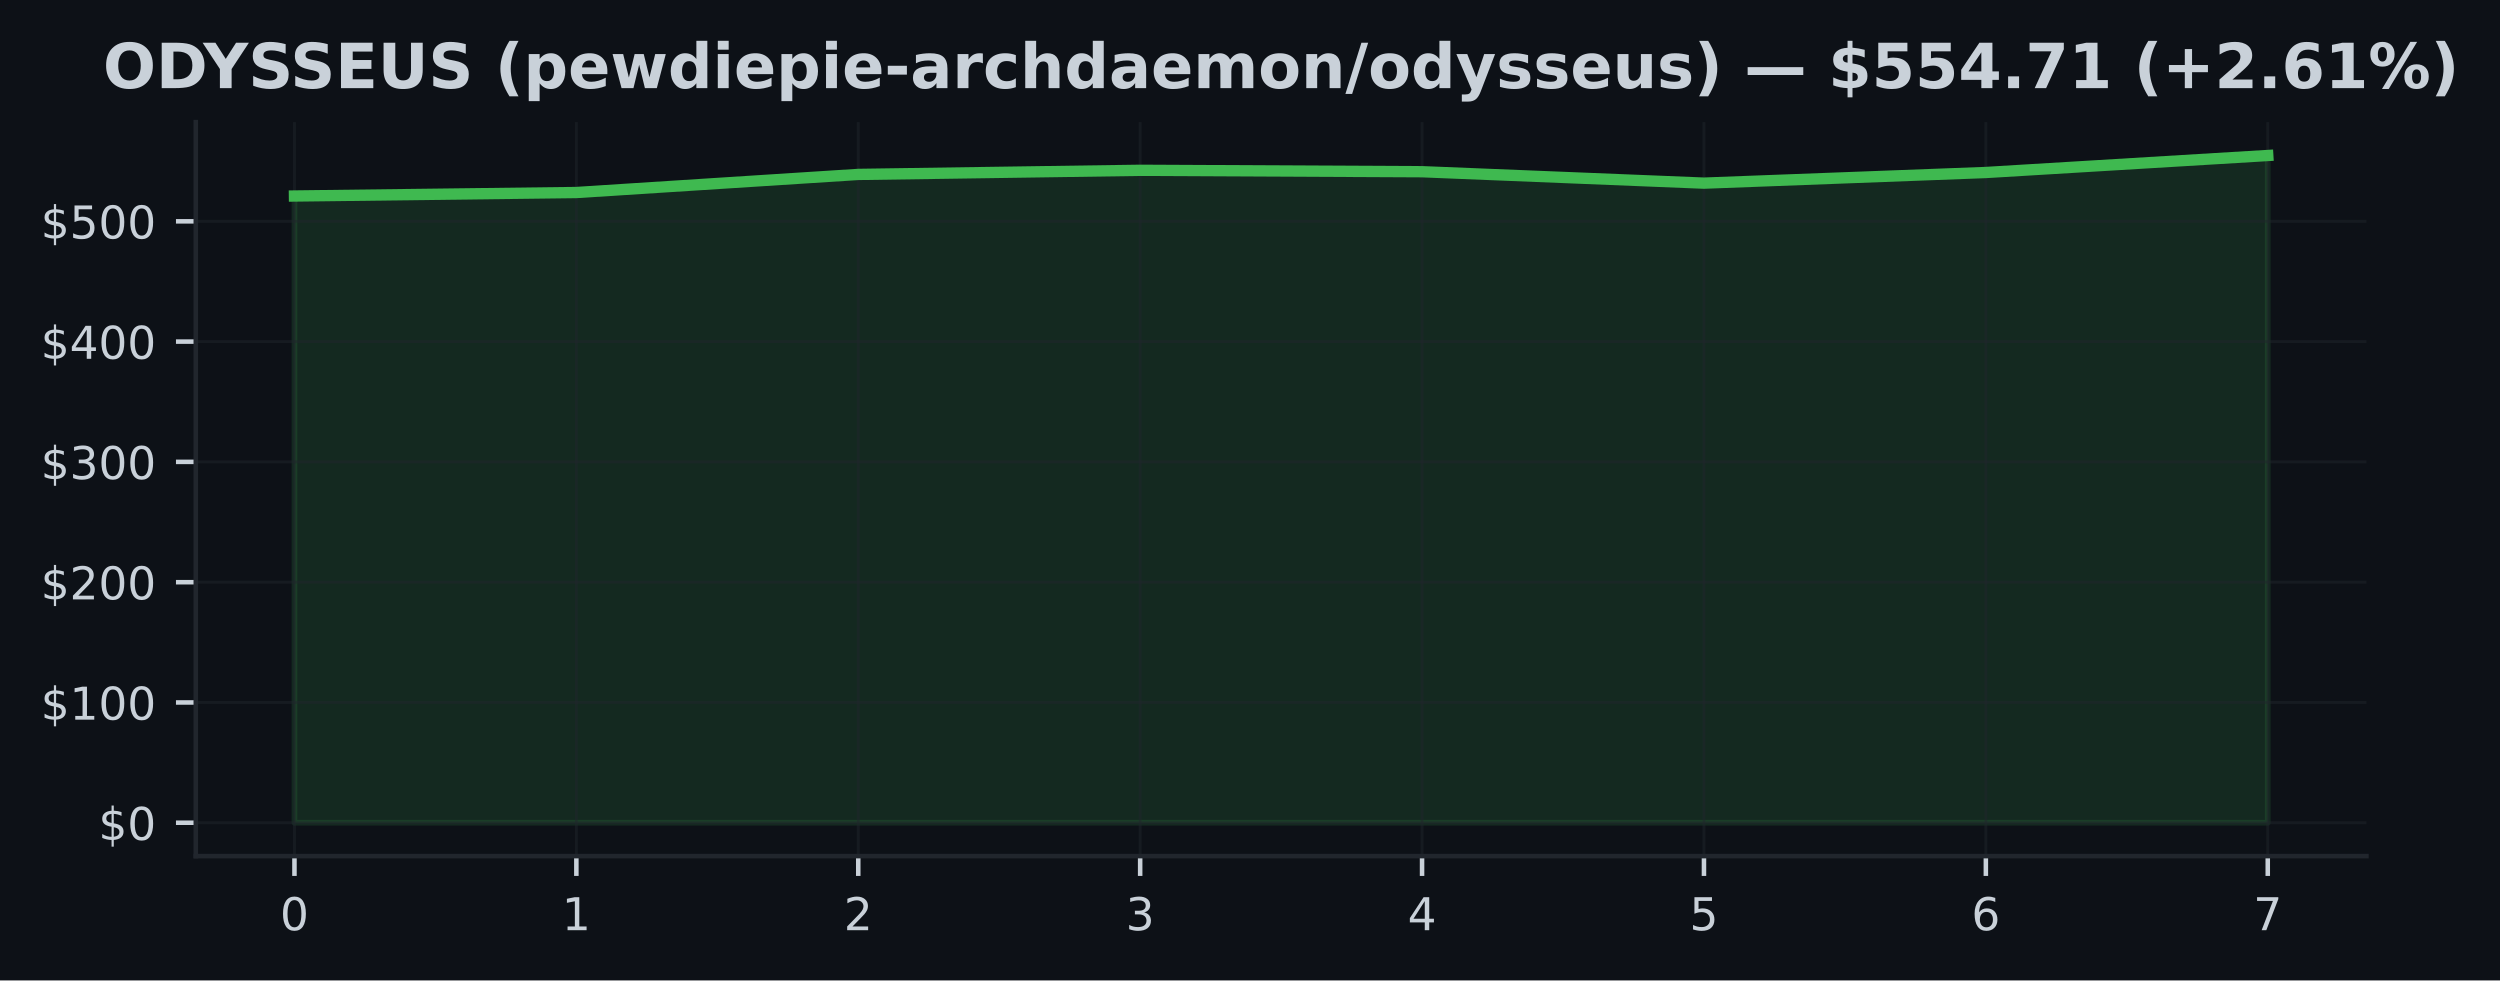
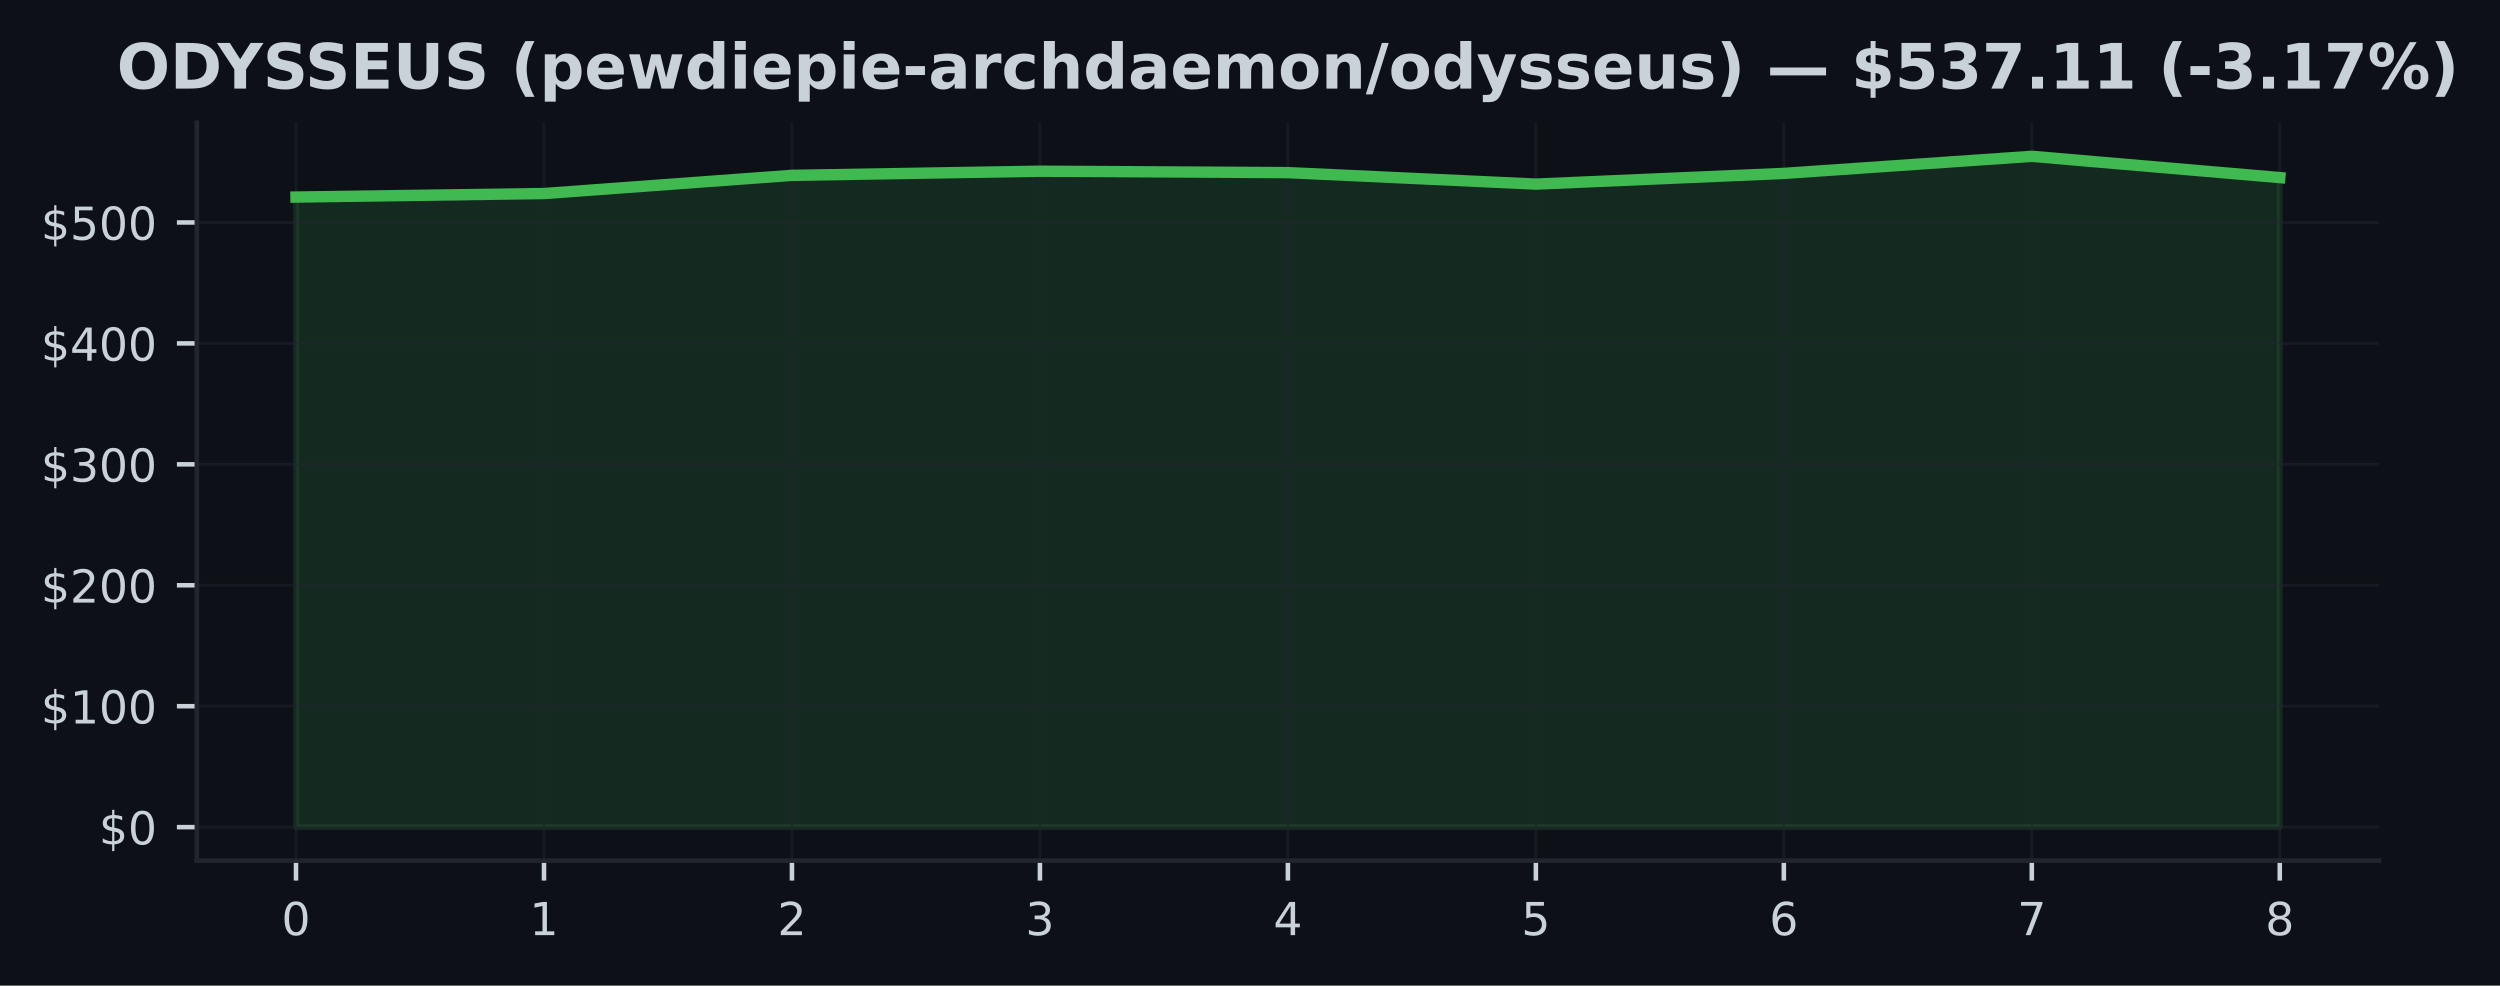
- <svg xmlns="http://www.w3.org/2000/svg" xmlns:xlink="http://www.w3.org/1999/xlink" width="441.288pt" height="173.061pt" viewBox="0 0 441.288 173.061" version="1.1">
+ <svg xmlns="http://www.w3.org/2000/svg" xmlns:xlink="http://www.w3.org/1999/xlink" width="438.962pt" height="173.061pt" viewBox="0 0 438.962 173.061" version="1.1">
  <defs>
    <style type="text/css">*{stroke-linejoin: round; stroke-linecap: butt}</style>
  </defs>
  <g id="figure_1">
    <g id="patch_1">
-       <path d="M 0 173.061  L 441.288 173.061  L 441.288 0  L 0 0  z " style="fill: #0d1117" />
+       <path d="M 0 173.061  L 438.962 173.061  L 438.962 0  L 0 0  z " style="fill: #0d1117" />
    </g>
    <g id="axes_1">
      <g id="patch_2">
        <path d="M 34.56 151.118  L 417.71 151.118  L 417.71 21.558  L 34.56 21.558  z " style="fill: #0d1117" />
      </g>
      <g id="FillBetweenPolyCollection_1">
        <defs>
-           <path id="mc127aa353d" d="M 51.976 -27.832  L 51.976 -138.462  L 101.736 -139.08  L 151.495 -142.271  L 201.255 -143  L 251.015 -142.751  L 300.775 -140.734  L 350.534 -142.613  L 400.294 -145.613  L 400.294 -27.832  L 400.294 -27.832  L 350.534 -27.832  L 300.775 -27.832  L 251.015 -27.832  L 201.255 -27.832  L 151.495 -27.832  L 101.736 -27.832  L 51.976 -27.832  z " style="stroke: #3fb950; stroke-opacity: 0.15" />
+           <path id="m24198d16eb" d="M 51.976 -27.832  L 51.976 -138.462  L 95.516 -139.08  L 139.055 -142.271  L 182.595 -143  L 226.135 -142.751  L 269.675 -140.734  L 313.215 -142.613  L 356.754 -145.613  L 400.294 -141.876  L 400.294 -27.832  L 400.294 -27.832  L 356.754 -27.832  L 313.215 -27.832  L 269.675 -27.832  L 226.135 -27.832  L 182.595 -27.832  L 139.055 -27.832  L 95.516 -27.832  L 51.976 -27.832  z " style="stroke: #3fb950; stroke-opacity: 0.15" />
        </defs>
-         <g clip-path="url(#p5a95871e74)">
-           <use xlink:href="#mc127aa353d" x="0" y="173.061" style="fill: #3fb950; fill-opacity: 0.15; stroke: #3fb950; stroke-opacity: 0.15" />
+         <g clip-path="url(#p78efa8e537)">
+           <use xlink:href="#m24198d16eb" x="0" y="173.061" style="fill: #3fb950; fill-opacity: 0.15; stroke: #3fb950; stroke-opacity: 0.15" />
        </g>
      </g>
      <g id="matplotlib.axis_1">
        <g id="xtick_1">
          <g id="line2d_1">
-             <path d="M 51.976 151.118  L 51.976 21.558  " clip-path="url(#p5a95871e74)" style="fill: none; stroke: #21262d; stroke-opacity: 0.5; stroke-width: 0.5; stroke-linecap: square" />
+             <path d="M 51.976 151.118  L 51.976 21.558  " clip-path="url(#p78efa8e537)" style="fill: none; stroke: #21262d; stroke-opacity: 0.5; stroke-width: 0.5; stroke-linecap: square" />
          </g>
          <g id="line2d_2">
            <defs>
-               <path id="m72784c1ae9" d="M 0 0  L 0 3.5  " style="stroke: #c9d1d9; stroke-width: 0.8" />
+               <path id="mce09444b85" d="M 0 0  L 0 3.5  " style="stroke: #c9d1d9; stroke-width: 0.8" />
            </defs>
            <g>
-               <use xlink:href="#m72784c1ae9" x="51.976" y="151.118" style="fill: #c9d1d9; stroke: #c9d1d9; stroke-width: 0.8" />
+               <use xlink:href="#mce09444b85" x="51.976" y="151.118" style="fill: #c9d1d9; stroke: #c9d1d9; stroke-width: 0.8" />
            </g>
          </g>
          <g id="text_1">
            <g style="fill: #c9d1d9" transform="translate(49.43091 164.197) scale(0.08 -0.08)">
              <defs>
                <path id="DejaVuSans-30" d="M 2034 4250  Q 1547 4250 1301 3770  Q 1056 3291 1056 2328  Q 1056 1369 1301 889  Q 1547 409 2034 409  Q 2525 409 2770 889  Q 3016 1369 3016 2328  Q 3016 3291 2770 3770  Q 2525 4250 2034 4250  z M 2034 4750  Q 2819 4750 3233 4129  Q 3647 3509 3647 2328  Q 3647 1150 3233 529  Q 2819 -91 2034 -91  Q 1250 -91 836 529  Q 422 1150 422 2328  Q 422 3509 836 4129  Q 1250 4750 2034 4750  z " transform="scale(0.015625)" />
              </defs>
              <use xlink:href="#DejaVuSans-30" />
            </g>
          </g>
        </g>
        <g id="xtick_2">
          <g id="line2d_3">
-             <path d="M 101.736 151.118  L 101.736 21.558  " clip-path="url(#p5a95871e74)" style="fill: none; stroke: #21262d; stroke-opacity: 0.5; stroke-width: 0.5; stroke-linecap: square" />
+             <path d="M 95.516 151.118  L 95.516 21.558  " clip-path="url(#p78efa8e537)" style="fill: none; stroke: #21262d; stroke-opacity: 0.5; stroke-width: 0.5; stroke-linecap: square" />
          </g>
          <g id="line2d_4">
            <g>
-               <use xlink:href="#m72784c1ae9" x="101.736" y="151.118" style="fill: #c9d1d9; stroke: #c9d1d9; stroke-width: 0.8" />
+               <use xlink:href="#mce09444b85" x="95.516" y="151.118" style="fill: #c9d1d9; stroke: #c9d1d9; stroke-width: 0.8" />
            </g>
          </g>
          <g id="text_2">
-             <g style="fill: #c9d1d9" transform="translate(99.19065 164.197) scale(0.08 -0.08)">
+             <g style="fill: #c9d1d9" transform="translate(92.97068 164.197) scale(0.08 -0.08)">
              <defs>
                <path id="DejaVuSans-31" d="M 794 531  L 1825 531  L 1825 4091  L 703 3866  L 703 4441  L 1819 4666  L 2450 4666  L 2450 531  L 3481 531  L 3481 0  L 794 0  L 794 531  z " transform="scale(0.015625)" />
              </defs>
              <use xlink:href="#DejaVuSans-31" />
            </g>
          </g>
        </g>
        <g id="xtick_3">
          <g id="line2d_5">
-             <path d="M 151.495 151.118  L 151.495 21.558  " clip-path="url(#p5a95871e74)" style="fill: none; stroke: #21262d; stroke-opacity: 0.5; stroke-width: 0.5; stroke-linecap: square" />
+             <path d="M 139.055 151.118  L 139.055 21.558  " clip-path="url(#p78efa8e537)" style="fill: none; stroke: #21262d; stroke-opacity: 0.5; stroke-width: 0.5; stroke-linecap: square" />
          </g>
          <g id="line2d_6">
            <g>
-               <use xlink:href="#m72784c1ae9" x="151.495" y="151.118" style="fill: #c9d1d9; stroke: #c9d1d9; stroke-width: 0.8" />
+               <use xlink:href="#mce09444b85" x="139.055" y="151.118" style="fill: #c9d1d9; stroke: #c9d1d9; stroke-width: 0.8" />
            </g>
          </g>
          <g id="text_3">
-             <g style="fill: #c9d1d9" transform="translate(148.9504 164.197) scale(0.08 -0.08)">
+             <g style="fill: #c9d1d9" transform="translate(136.5105 164.197) scale(0.08 -0.08)">
              <defs>
                <path id="DejaVuSans-32" d="M 1228 531  L 3431 531  L 3431 0  L 469 0  L 469 531  Q 828 903 1448 1529  Q 2069 2156 2228 2338  Q 2531 2678 2651 2914  Q 2772 3150 2772 3378  Q 2772 3750 2511 3984  Q 2250 4219 1831 4219  Q 1534 4219 1204 4116  Q 875 4013 500 3803  L 500 4441  Q 881 4594 1212 4672  Q 1544 4750 1819 4750  Q 2544 4750 2975 4387  Q 3406 4025 3406 3419  Q 3406 3131 3298 2873  Q 3191 2616 2906 2266  Q 2828 2175 2409 1742  Q 1991 1309 1228 531  z " transform="scale(0.015625)" />
              </defs>
              <use xlink:href="#DejaVuSans-32" />
            </g>
          </g>
        </g>
        <g id="xtick_4">
          <g id="line2d_7">
-             <path d="M 201.255 151.118  L 201.255 21.558  " clip-path="url(#p5a95871e74)" style="fill: none; stroke: #21262d; stroke-opacity: 0.5; stroke-width: 0.5; stroke-linecap: square" />
+             <path d="M 182.595 151.118  L 182.595 21.558  " clip-path="url(#p78efa8e537)" style="fill: none; stroke: #21262d; stroke-opacity: 0.5; stroke-width: 0.5; stroke-linecap: square" />
          </g>
          <g id="line2d_8">
            <g>
-               <use xlink:href="#m72784c1ae9" x="201.255" y="151.118" style="fill: #c9d1d9; stroke: #c9d1d9; stroke-width: 0.8" />
+               <use xlink:href="#mce09444b85" x="182.595" y="151.118" style="fill: #c9d1d9; stroke: #c9d1d9; stroke-width: 0.8" />
            </g>
          </g>
          <g id="text_4">
-             <g style="fill: #c9d1d9" transform="translate(198.7101 164.197) scale(0.08 -0.08)">
+             <g style="fill: #c9d1d9" transform="translate(180.0502 164.197) scale(0.08 -0.08)">
              <defs>
                <path id="DejaVuSans-33" d="M 2597 2516  Q 3050 2419 3304 2112  Q 3559 1806 3559 1356  Q 3559 666 3084 287  Q 2609 -91 1734 -91  Q 1441 -91 1130 -33  Q 819 25 488 141  L 488 750  Q 750 597 1062 519  Q 1375 441 1716 441  Q 2309 441 2620 675  Q 2931 909 2931 1356  Q 2931 1769 2642 2001  Q 2353 2234 1838 2234  L 1294 2234  L 1294 2753  L 1863 2753  Q 2328 2753 2575 2939  Q 2822 3125 2822 3475  Q 2822 3834 2567 4026  Q 2313 4219 1838 4219  Q 1578 4219 1281 4162  Q 984 4106 628 3988  L 628 4550  Q 988 4650 1302 4700  Q 1616 4750 1894 4750  Q 2613 4750 3031 4423  Q 3450 4097 3450 3541  Q 3450 3153 3228 2886  Q 3006 2619 2597 2516  z " transform="scale(0.015625)" />
              </defs>
              <use xlink:href="#DejaVuSans-33" />
            </g>
          </g>
        </g>
        <g id="xtick_5">
          <g id="line2d_9">
-             <path d="M 251.015 151.118  L 251.015 21.558  " clip-path="url(#p5a95871e74)" style="fill: none; stroke: #21262d; stroke-opacity: 0.5; stroke-width: 0.5; stroke-linecap: square" />
+             <path d="M 226.135 151.118  L 226.135 21.558  " clip-path="url(#p78efa8e537)" style="fill: none; stroke: #21262d; stroke-opacity: 0.5; stroke-width: 0.5; stroke-linecap: square" />
          </g>
          <g id="line2d_10">
            <g>
-               <use xlink:href="#m72784c1ae9" x="251.015" y="151.118" style="fill: #c9d1d9; stroke: #c9d1d9; stroke-width: 0.8" />
+               <use xlink:href="#mce09444b85" x="226.135" y="151.118" style="fill: #c9d1d9; stroke: #c9d1d9; stroke-width: 0.8" />
            </g>
          </g>
          <g id="text_5">
-             <g style="fill: #c9d1d9" transform="translate(248.4699 164.197) scale(0.08 -0.08)">
+             <g style="fill: #c9d1d9" transform="translate(223.59 164.197) scale(0.08 -0.08)">
              <defs>
                <path id="DejaVuSans-34" d="M 2419 4116  L 825 1625  L 2419 1625  L 2419 4116  z M 2253 4666  L 3047 4666  L 3047 1625  L 3713 1625  L 3713 1100  L 3047 1100  L 3047 0  L 2419 0  L 2419 1100  L 313 1100  L 313 1709  L 2253 4666  z " transform="scale(0.015625)" />
              </defs>
              <use xlink:href="#DejaVuSans-34" />
            </g>
          </g>
        </g>
        <g id="xtick_6">
          <g id="line2d_11">
-             <path d="M 300.775 151.118  L 300.775 21.558  " clip-path="url(#p5a95871e74)" style="fill: none; stroke: #21262d; stroke-opacity: 0.5; stroke-width: 0.5; stroke-linecap: square" />
+             <path d="M 269.675 151.118  L 269.675 21.558  " clip-path="url(#p78efa8e537)" style="fill: none; stroke: #21262d; stroke-opacity: 0.5; stroke-width: 0.5; stroke-linecap: square" />
          </g>
          <g id="line2d_12">
            <g>
-               <use xlink:href="#m72784c1ae9" x="300.775" y="151.118" style="fill: #c9d1d9; stroke: #c9d1d9; stroke-width: 0.8" />
+               <use xlink:href="#mce09444b85" x="269.675" y="151.118" style="fill: #c9d1d9; stroke: #c9d1d9; stroke-width: 0.8" />
            </g>
          </g>
          <g id="text_6">
-             <g style="fill: #c9d1d9" transform="translate(298.2296 164.197) scale(0.08 -0.08)">
+             <g style="fill: #c9d1d9" transform="translate(267.1298 164.197) scale(0.08 -0.08)">
              <defs>
                <path id="DejaVuSans-35" d="M 691 4666  L 3169 4666  L 3169 4134  L 1269 4134  L 1269 2991  Q 1406 3038 1543 3061  Q 1681 3084 1819 3084  Q 2600 3084 3056 2656  Q 3513 2228 3513 1497  Q 3513 744 3044 326  Q 2575 -91 1722 -91  Q 1428 -91 1123 -41  Q 819 9 494 109  L 494 744  Q 775 591 1075 516  Q 1375 441 1709 441  Q 2250 441 2565 725  Q 2881 1009 2881 1497  Q 2881 1984 2565 2268  Q 2250 2553 1709 2553  Q 1456 2553 1204 2497  Q 953 2441 691 2322  L 691 4666  z " transform="scale(0.015625)" />
              </defs>
              <use xlink:href="#DejaVuSans-35" />
            </g>
          </g>
        </g>
        <g id="xtick_7">
          <g id="line2d_13">
-             <path d="M 350.534 151.118  L 350.534 21.558  " clip-path="url(#p5a95871e74)" style="fill: none; stroke: #21262d; stroke-opacity: 0.5; stroke-width: 0.5; stroke-linecap: square" />
+             <path d="M 313.215 151.118  L 313.215 21.558  " clip-path="url(#p78efa8e537)" style="fill: none; stroke: #21262d; stroke-opacity: 0.5; stroke-width: 0.5; stroke-linecap: square" />
          </g>
          <g id="line2d_14">
            <g>
-               <use xlink:href="#m72784c1ae9" x="350.534" y="151.118" style="fill: #c9d1d9; stroke: #c9d1d9; stroke-width: 0.8" />
+               <use xlink:href="#mce09444b85" x="313.215" y="151.118" style="fill: #c9d1d9; stroke: #c9d1d9; stroke-width: 0.8" />
            </g>
          </g>
          <g id="text_7">
-             <g style="fill: #c9d1d9" transform="translate(347.9894 164.197) scale(0.08 -0.08)">
+             <g style="fill: #c9d1d9" transform="translate(310.6695 164.197) scale(0.08 -0.08)">
              <defs>
                <path id="DejaVuSans-36" d="M 2113 2584  Q 1688 2584 1439 2293  Q 1191 2003 1191 1497  Q 1191 994 1439 701  Q 1688 409 2113 409  Q 2538 409 2786 701  Q 3034 994 3034 1497  Q 3034 2003 2786 2293  Q 2538 2584 2113 2584  z M 3366 4563  L 3366 3988  Q 3128 4100 2886 4159  Q 2644 4219 2406 4219  Q 1781 4219 1451 3797  Q 1122 3375 1075 2522  Q 1259 2794 1537 2939  Q 1816 3084 2150 3084  Q 2853 3084 3261 2657  Q 3669 2231 3669 1497  Q 3669 778 3244 343  Q 2819 -91 2113 -91  Q 1303 -91 875 529  Q 447 1150 447 2328  Q 447 3434 972 4092  Q 1497 4750 2381 4750  Q 2619 4750 2861 4703  Q 3103 4656 3366 4563  z " transform="scale(0.015625)" />
              </defs>
              <use xlink:href="#DejaVuSans-36" />
            </g>
          </g>
        </g>
        <g id="xtick_8">
          <g id="line2d_15">
-             <path d="M 400.294 151.118  L 400.294 21.558  " clip-path="url(#p5a95871e74)" style="fill: none; stroke: #21262d; stroke-opacity: 0.5; stroke-width: 0.5; stroke-linecap: square" />
+             <path d="M 356.754 151.118  L 356.754 21.558  " clip-path="url(#p78efa8e537)" style="fill: none; stroke: #21262d; stroke-opacity: 0.5; stroke-width: 0.5; stroke-linecap: square" />
          </g>
          <g id="line2d_16">
            <g>
-               <use xlink:href="#m72784c1ae9" x="400.294" y="151.118" style="fill: #c9d1d9; stroke: #c9d1d9; stroke-width: 0.8" />
+               <use xlink:href="#mce09444b85" x="356.754" y="151.118" style="fill: #c9d1d9; stroke: #c9d1d9; stroke-width: 0.8" />
            </g>
          </g>
          <g id="text_8">
+             <g style="fill: #c9d1d9" transform="translate(354.2093 164.197) scale(0.08 -0.08)">
+               <defs>
+                 <path id="DejaVuSans-37" d="M 525 4666  L 3525 4666  L 3525 4397  L 1831 0  L 1172 0  L 2766 4134  L 525 4134  L 525 4666  z " transform="scale(0.015625)" />
+               </defs>
+               <use xlink:href="#DejaVuSans-37" />
+             </g>
+           </g>
+         </g>
+         <g id="xtick_9">
+           <g id="line2d_17">
+             <path d="M 400.294 151.118  L 400.294 21.558  " clip-path="url(#p78efa8e537)" style="fill: none; stroke: #21262d; stroke-opacity: 0.5; stroke-width: 0.5; stroke-linecap: square" />
+           </g>
+           <g id="line2d_18">
+             <g>
+               <use xlink:href="#mce09444b85" x="400.294" y="151.118" style="fill: #c9d1d9; stroke: #c9d1d9; stroke-width: 0.8" />
+             </g>
+           </g>
+           <g id="text_9">
            <g style="fill: #c9d1d9" transform="translate(397.7491 164.197) scale(0.08 -0.08)">
              <defs>
-                 <path id="DejaVuSans-37" d="M 525 4666  L 3525 4666  L 3525 4397  L 1831 0  L 1172 0  L 2766 4134  L 525 4134  L 525 4666  z " transform="scale(0.015625)" />
-               </defs>
-               <use xlink:href="#DejaVuSans-37" />
+                 <path id="DejaVuSans-38" d="M 2034 2216  Q 1584 2216 1326 1975  Q 1069 1734 1069 1313  Q 1069 891 1326 650  Q 1584 409 2034 409  Q 2484 409 2743 651  Q 3003 894 3003 1313  Q 3003 1734 2745 1975  Q 2488 2216 2034 2216  z M 1403 2484  Q 997 2584 770 2862  Q 544 3141 544 3541  Q 544 4100 942 4425  Q 1341 4750 2034 4750  Q 2731 4750 3128 4425  Q 3525 4100 3525 3541  Q 3525 3141 3298 2862  Q 3072 2584 2669 2484  Q 3125 2378 3379 2068  Q 3634 1759 3634 1313  Q 3634 634 3220 271  Q 2806 -91 2034 -91  Q 1263 -91 848 271  Q 434 634 434 1313  Q 434 1759 690 2068  Q 947 2378 1403 2484  z M 1172 3481  Q 1172 3119 1398 2916  Q 1625 2713 2034 2713  Q 2441 2713 2670 2916  Q 2900 3119 2900 3481  Q 2900 3844 2670 4047  Q 2441 4250 2034 4250  Q 1625 4250 1398 4047  Q 1172 3844 1172 3481  z " transform="scale(0.015625)" />
+               </defs>
+               <use xlink:href="#DejaVuSans-38" />
            </g>
          </g>
        </g>
      </g>
      <g id="matplotlib.axis_2">
        <g id="ytick_1">
-           <g id="line2d_17">
-             <path d="M 34.56 145.229  L 417.71 145.229  " clip-path="url(#p5a95871e74)" style="fill: none; stroke: #21262d; stroke-opacity: 0.5; stroke-width: 0.5; stroke-linecap: square" />
-           </g>
-           <g id="line2d_18">
+           <g id="line2d_19">
+             <path d="M 34.56 145.229  L 417.71 145.229  " clip-path="url(#p78efa8e537)" style="fill: none; stroke: #21262d; stroke-opacity: 0.5; stroke-width: 0.5; stroke-linecap: square" />
+           </g>
+           <g id="line2d_20">
            <defs>
-               <path id="mb11f2f00f3" d="M 0 0  L -3.5 0  " style="stroke: #c9d1d9; stroke-width: 0.8" />
+               <path id="ma6e8bf530d" d="M 0 0  L -3.5 0  " style="stroke: #c9d1d9; stroke-width: 0.8" />
            </defs>
            <g>
-               <use xlink:href="#mb11f2f00f3" x="34.56" y="145.229" style="fill: #c9d1d9; stroke: #c9d1d9; stroke-width: 0.8" />
-             </g>
-           </g>
-           <g id="text_9">
+               <use xlink:href="#ma6e8bf530d" x="34.56" y="145.229" style="fill: #c9d1d9; stroke: #c9d1d9; stroke-width: 0.8" />
+             </g>
+           </g>
+           <g id="text_10">
            <g style="fill: #c9d1d9" transform="translate(17.38 148.2686) scale(0.08 -0.08)">
              <defs>
                <path id="DejaVuSans-24" d="M 2163 -941  L 1850 -941  L 1847 0  Q 1519 6 1191 76  Q 863 147 531 288  L 531 850  Q 850 650 1176 548  Q 1503 447 1850 444  L 1850 1869  Q 1159 1981 845 2250  Q 531 2519 531 2988  Q 531 3497 872 3790  Q 1213 4084 1850 4128  L 1850 4863  L 2163 4863  L 2163 4138  Q 2453 4125 2725 4076  Q 2997 4028 3256 3944  L 3256 3397  Q 2997 3528 2723 3600  Q 2450 3672 2163 3684  L 2163 2350  Q 2872 2241 3206 1959  Q 3541 1678 3541 1191  Q 3541 663 3186 358  Q 2831 53 2163 6  L 2163 -941  z M 1850 2406  L 1850 3688  Q 1488 3647 1297 3481  Q 1106 3316 1106 3041  Q 1106 2772 1282 2622  Q 1459 2472 1850 2406  z M 2163 1806  L 2163 453  Q 2559 506 2761 678  Q 2963 850 2963 1131  Q 2963 1406 2770 1568  Q 2578 1731 2163 1806  z " transform="scale(0.015625)" />
              </defs>
              <use xlink:href="#DejaVuSans-24" />
              <use xlink:href="#DejaVuSans-30" transform="translate(63.62305 0)" />
            </g>
          </g>
        </g>
        <g id="ytick_2">
-           <g id="line2d_19">
-             <path d="M 34.56 123.996  L 417.71 123.996  " clip-path="url(#p5a95871e74)" style="fill: none; stroke: #21262d; stroke-opacity: 0.5; stroke-width: 0.5; stroke-linecap: square" />
-           </g>
-           <g id="line2d_20">
-             <g>
-               <use xlink:href="#mb11f2f00f3" x="34.56" y="123.996" style="fill: #c9d1d9; stroke: #c9d1d9; stroke-width: 0.8" />
-             </g>
-           </g>
-           <g id="text_10">
+           <g id="line2d_21">
+             <path d="M 34.56 123.996  L 417.71 123.996  " clip-path="url(#p78efa8e537)" style="fill: none; stroke: #21262d; stroke-opacity: 0.5; stroke-width: 0.5; stroke-linecap: square" />
+           </g>
+           <g id="line2d_22">
+             <g>
+               <use xlink:href="#ma6e8bf530d" x="34.56" y="123.996" style="fill: #c9d1d9; stroke: #c9d1d9; stroke-width: 0.8" />
+             </g>
+           </g>
+           <g id="text_11">
            <g style="fill: #c9d1d9" transform="translate(7.2 127.0355) scale(0.08 -0.08)">
              <use xlink:href="#DejaVuSans-24" />
              <use xlink:href="#DejaVuSans-31" transform="translate(63.62305 0)" />
              <use xlink:href="#DejaVuSans-30" transform="translate(127.2461 0)" />
              <use xlink:href="#DejaVuSans-30" transform="translate(190.8691 0)" />
            </g>
          </g>
        </g>
        <g id="ytick_3">
-           <g id="line2d_21">
-             <path d="M 34.56 102.763  L 417.71 102.763  " clip-path="url(#p5a95871e74)" style="fill: none; stroke: #21262d; stroke-opacity: 0.5; stroke-width: 0.5; stroke-linecap: square" />
-           </g>
-           <g id="line2d_22">
-             <g>
-               <use xlink:href="#mb11f2f00f3" x="34.56" y="102.763" style="fill: #c9d1d9; stroke: #c9d1d9; stroke-width: 0.8" />
-             </g>
-           </g>
-           <g id="text_11">
+           <g id="line2d_23">
+             <path d="M 34.56 102.763  L 417.71 102.763  " clip-path="url(#p78efa8e537)" style="fill: none; stroke: #21262d; stroke-opacity: 0.5; stroke-width: 0.5; stroke-linecap: square" />
+           </g>
+           <g id="line2d_24">
+             <g>
+               <use xlink:href="#ma6e8bf530d" x="34.56" y="102.763" style="fill: #c9d1d9; stroke: #c9d1d9; stroke-width: 0.8" />
+             </g>
+           </g>
+           <g id="text_12">
            <g style="fill: #c9d1d9" transform="translate(7.2 105.8025) scale(0.08 -0.08)">
              <use xlink:href="#DejaVuSans-24" />
              <use xlink:href="#DejaVuSans-32" transform="translate(63.62305 0)" />
              <use xlink:href="#DejaVuSans-30" transform="translate(127.2461 0)" />
              <use xlink:href="#DejaVuSans-30" transform="translate(190.8691 0)" />
            </g>
          </g>
        </g>
        <g id="ytick_4">
-           <g id="line2d_23">
-             <path d="M 34.56 81.53  L 417.71 81.53  " clip-path="url(#p5a95871e74)" style="fill: none; stroke: #21262d; stroke-opacity: 0.5; stroke-width: 0.5; stroke-linecap: square" />
-           </g>
-           <g id="line2d_24">
-             <g>
-               <use xlink:href="#mb11f2f00f3" x="34.56" y="81.53" style="fill: #c9d1d9; stroke: #c9d1d9; stroke-width: 0.8" />
-             </g>
-           </g>
-           <g id="text_12">
+           <g id="line2d_25">
+             <path d="M 34.56 81.53  L 417.71 81.53  " clip-path="url(#p78efa8e537)" style="fill: none; stroke: #21262d; stroke-opacity: 0.5; stroke-width: 0.5; stroke-linecap: square" />
+           </g>
+           <g id="line2d_26">
+             <g>
+               <use xlink:href="#ma6e8bf530d" x="34.56" y="81.53" style="fill: #c9d1d9; stroke: #c9d1d9; stroke-width: 0.8" />
+             </g>
+           </g>
+           <g id="text_13">
            <g style="fill: #c9d1d9" transform="translate(7.2 84.56943) scale(0.08 -0.08)">
              <use xlink:href="#DejaVuSans-24" />
              <use xlink:href="#DejaVuSans-33" transform="translate(63.62305 0)" />
              <use xlink:href="#DejaVuSans-30" transform="translate(127.2461 0)" />
              <use xlink:href="#DejaVuSans-30" transform="translate(190.8691 0)" />
            </g>
          </g>
        </g>
        <g id="ytick_5">
-           <g id="line2d_25">
-             <path d="M 34.56 60.297  L 417.71 60.297  " clip-path="url(#p5a95871e74)" style="fill: none; stroke: #21262d; stroke-opacity: 0.5; stroke-width: 0.5; stroke-linecap: square" />
-           </g>
-           <g id="line2d_26">
-             <g>
-               <use xlink:href="#mb11f2f00f3" x="34.56" y="60.297" style="fill: #c9d1d9; stroke: #c9d1d9; stroke-width: 0.8" />
-             </g>
-           </g>
-           <g id="text_13">
+           <g id="line2d_27">
+             <path d="M 34.56 60.297  L 417.71 60.297  " clip-path="url(#p78efa8e537)" style="fill: none; stroke: #21262d; stroke-opacity: 0.5; stroke-width: 0.5; stroke-linecap: square" />
+           </g>
+           <g id="line2d_28">
+             <g>
+               <use xlink:href="#ma6e8bf530d" x="34.56" y="60.297" style="fill: #c9d1d9; stroke: #c9d1d9; stroke-width: 0.8" />
+             </g>
+           </g>
+           <g id="text_14">
            <g style="fill: #c9d1d9" transform="translate(7.2 63.33639) scale(0.08 -0.08)">
              <use xlink:href="#DejaVuSans-24" />
              <use xlink:href="#DejaVuSans-34" transform="translate(63.62305 0)" />
              <use xlink:href="#DejaVuSans-30" transform="translate(127.2461 0)" />
              <use xlink:href="#DejaVuSans-30" transform="translate(190.8691 0)" />
            </g>
          </g>
        </g>
        <g id="ytick_6">
-           <g id="line2d_27">
-             <path d="M 34.56 39.064  L 417.71 39.064  " clip-path="url(#p5a95871e74)" style="fill: none; stroke: #21262d; stroke-opacity: 0.5; stroke-width: 0.5; stroke-linecap: square" />
-           </g>
-           <g id="line2d_28">
-             <g>
-               <use xlink:href="#mb11f2f00f3" x="34.56" y="39.064" style="fill: #c9d1d9; stroke: #c9d1d9; stroke-width: 0.8" />
-             </g>
-           </g>
-           <g id="text_14">
+           <g id="line2d_29">
+             <path d="M 34.56 39.064  L 417.71 39.064  " clip-path="url(#p78efa8e537)" style="fill: none; stroke: #21262d; stroke-opacity: 0.5; stroke-width: 0.5; stroke-linecap: square" />
+           </g>
+           <g id="line2d_30">
+             <g>
+               <use xlink:href="#ma6e8bf530d" x="34.56" y="39.064" style="fill: #c9d1d9; stroke: #c9d1d9; stroke-width: 0.8" />
+             </g>
+           </g>
+           <g id="text_15">
            <g style="fill: #c9d1d9" transform="translate(7.2 42.10335) scale(0.08 -0.08)">
              <use xlink:href="#DejaVuSans-24" />
              <use xlink:href="#DejaVuSans-35" transform="translate(63.62305 0)" />
              <use xlink:href="#DejaVuSans-30" transform="translate(127.2461 0)" />
              <use xlink:href="#DejaVuSans-30" transform="translate(190.8691 0)" />
            </g>
          </g>
        </g>
      </g>
-       <g id="line2d_29">
-         <path d="M 51.976 34.599  L 101.736 33.981  L 151.495 30.789  L 201.255 30.061  L 251.015 30.31  L 300.775 32.327  L 350.534 30.448  L 400.294 27.447  " clip-path="url(#p5a95871e74)" style="fill: none; stroke: #3fb950; stroke-width: 2; stroke-linecap: square" />
+       <g id="line2d_31">
+         <path d="M 51.976 34.599  L 95.516 33.981  L 139.055 30.789  L 182.595 30.061  L 226.135 30.31  L 269.675 32.327  L 313.215 30.448  L 356.754 27.447  L 400.294 31.184  " clip-path="url(#p78efa8e537)" style="fill: none; stroke: #3fb950; stroke-width: 2; stroke-linecap: square" />
      </g>
      <g id="patch_3">
        <path d="M 34.56 151.118  L 34.56 21.558  " style="fill: none; stroke: #21262d; stroke-width: 0.8; stroke-linejoin: miter; stroke-linecap: square" />
      </g>
      <g id="patch_4">
        <path d="M 34.56 151.118  L 417.71 151.118  " style="fill: none; stroke: #21262d; stroke-width: 0.8; stroke-linejoin: miter; stroke-linecap: square" />
      </g>
-       <g id="text_15">
-         <g style="fill: #c9d1d9" transform="translate(18.18172 15.55828) scale(0.11 -0.11)">
+       <g id="text_16">
+         <g style="fill: #c9d1d9" transform="translate(20.50805 15.55828) scale(0.11 -0.11)">
          <defs>
            <path id="DejaVuSans-Bold-4f" d="M 2719 3878  Q 2169 3878 1866 3472  Q 1563 3066 1563 2328  Q 1563 1594 1866 1187  Q 2169 781 2719 781  Q 3272 781 3575 1187  Q 3878 1594 3878 2328  Q 3878 3066 3575 3472  Q 3272 3878 2719 3878  z M 2719 4750  Q 3844 4750 4481 4106  Q 5119 3463 5119 2328  Q 5119 1197 4481 553  Q 3844 -91 2719 -91  Q 1597 -91 958 553  Q 319 1197 319 2328  Q 319 3463 958 4106  Q 1597 4750 2719 4750  z " transform="scale(0.015625)" />
            <path id="DejaVuSans-Bold-44" d="M 1791 3756  L 1791 909  L 2222 909  Q 2959 909 3348 1275  Q 3738 1641 3738 2338  Q 3738 3031 3350 3393  Q 2963 3756 2222 3756  L 1791 3756  z M 588 4666  L 1856 4666  Q 2919 4666 3439 4514  Q 3959 4363 4331 4000  Q 4659 3684 4818 3271  Q 4978 2859 4978 2338  Q 4978 1809 4818 1395  Q 4659 981 4331 666  Q 3956 303 3431 151  Q 2906 0 1856 0  L 588 0  L 588 4666  z " transform="scale(0.015625)" />
            <path id="DejaVuSans-Bold-59" d="M -63 4666  L 1253 4666  L 2316 3003  L 3378 4666  L 4697 4666  L 2919 1966  L 2919 0  L 1716 0  L 1716 1966  L -63 4666  z " transform="scale(0.015625)" />
            <path id="DejaVuSans-Bold-53" d="M 3834 4519  L 3834 3531  Q 3450 3703 3084 3790  Q 2719 3878 2394 3878  Q 1963 3878 1756 3759  Q 1550 3641 1550 3391  Q 1550 3203 1689 3098  Q 1828 2994 2194 2919  L 2706 2816  Q 3484 2659 3812 2340  Q 4141 2022 4141 1434  Q 4141 663 3683 286  Q 3225 -91 2284 -91  Q 1841 -91 1394 -6  Q 947 78 500 244  L 500 1259  Q 947 1022 1364 901  Q 1781 781 2169 781  Q 2563 781 2772 912  Q 2981 1044 2981 1288  Q 2981 1506 2839 1625  Q 2697 1744 2272 1838  L 1806 1941  Q 1106 2091 782 2419  Q 459 2747 459 3303  Q 459 4000 909 4375  Q 1359 4750 2203 4750  Q 2588 4750 2994 4692  Q 3400 4634 3834 4519  z " transform="scale(0.015625)" />
            <path id="DejaVuSans-Bold-45" d="M 588 4666  L 3834 4666  L 3834 3756  L 1791 3756  L 1791 2888  L 3713 2888  L 3713 1978  L 1791 1978  L 1791 909  L 3903 909  L 3903 0  L 588 0  L 588 4666  z " transform="scale(0.015625)" />
            <path id="DejaVuSans-Bold-55" d="M 588 4666  L 1791 4666  L 1791 1869  Q 1791 1291 1980 1042  Q 2169 794 2597 794  Q 3028 794 3217 1042  Q 3406 1291 3406 1869  L 3406 4666  L 4609 4666  L 4609 1869  Q 4609 878 4112 393  Q 3616 -91 2597 -91  Q 1581 -91 1084 393  Q 588 878 588 1869  L 588 4666  z " transform="scale(0.015625)" />
            <path id="DejaVuSans-Bold-20" transform="scale(0.015625)" />
            <path id="DejaVuSans-Bold-28" d="M 2413 -844  L 1484 -844  Q 1006 -72 778 623  Q 550 1319 550 2003  Q 550 2688 779 3389  Q 1009 4091 1484 4856  L 2413 4856  Q 2013 4116 1813 3408  Q 1613 2700 1613 2009  Q 1613 1319 1811 609  Q 2009 -100 2413 -844  z " transform="scale(0.015625)" />
            <path id="DejaVuSans-Bold-70" d="M 1656 506  L 1656 -1331  L 538 -1331  L 538 3500  L 1656 3500  L 1656 2988  Q 1888 3294 2169 3439  Q 2450 3584 2816 3584  Q 3463 3584 3878 3070  Q 4294 2556 4294 1747  Q 4294 938 3878 423  Q 3463 -91 2816 -91  Q 2450 -91 2169 54  Q 1888 200 1656 506  z M 2400 2772  Q 2041 2772 1848 2508  Q 1656 2244 1656 1747  Q 1656 1250 1848 986  Q 2041 722 2400 722  Q 2759 722 2948 984  Q 3138 1247 3138 1747  Q 3138 2247 2948 2509  Q 2759 2772 2400 2772  z " transform="scale(0.015625)" />
            <path id="DejaVuSans-Bold-65" d="M 4031 1759  L 4031 1441  L 1416 1441  Q 1456 1047 1700 850  Q 1944 653 2381 653  Q 2734 653 3104 758  Q 3475 863 3866 1075  L 3866 213  Q 3469 63 3072 -14  Q 2675 -91 2278 -91  Q 1328 -91 801 392  Q 275 875 275 1747  Q 275 2603 792 3093  Q 1309 3584 2216 3584  Q 3041 3584 3536 3087  Q 4031 2591 4031 1759  z M 2881 2131  Q 2881 2450 2695 2645  Q 2509 2841 2209 2841  Q 1884 2841 1681 2658  Q 1478 2475 1428 2131  L 2881 2131  z " transform="scale(0.015625)" />
            <path id="DejaVuSans-Bold-77" d="M 225 3500  L 1313 3500  L 1900 1088  L 2491 3500  L 3425 3500  L 4013 1113  L 4603 3500  L 5691 3500  L 4769 0  L 3547 0  L 2956 2406  L 2369 0  L 1147 0  L 225 3500  z " transform="scale(0.015625)" />
            <path id="DejaVuSans-Bold-64" d="M 2919 2988  L 2919 4863  L 4044 4863  L 4044 0  L 2919 0  L 2919 506  Q 2688 197 2409 53  Q 2131 -91 1766 -91  Q 1119 -91 703 423  Q 288 938 288 1747  Q 288 2556 703 3070  Q 1119 3584 1766 3584  Q 2128 3584 2408 3439  Q 2688 3294 2919 2988  z M 2181 722  Q 2541 722 2730 984  Q 2919 1247 2919 1747  Q 2919 2247 2730 2509  Q 2541 2772 2181 2772  Q 1825 2772 1636 2509  Q 1447 2247 1447 1747  Q 1447 1247 1636 984  Q 1825 722 2181 722  z " transform="scale(0.015625)" />
            <path id="DejaVuSans-Bold-69" d="M 538 3500  L 1656 3500  L 1656 0  L 538 0  L 538 3500  z M 538 4863  L 1656 4863  L 1656 3950  L 538 3950  L 538 4863  z " transform="scale(0.015625)" />
            <path id="DejaVuSans-Bold-2d" d="M 347 2297  L 2309 2297  L 2309 1388  L 347 1388  L 347 2297  z " transform="scale(0.015625)" />
            <path id="DejaVuSans-Bold-61" d="M 2106 1575  Q 1756 1575 1579 1456  Q 1403 1338 1403 1106  Q 1403 894 1545 773  Q 1688 653 1941 653  Q 2256 653 2472 879  Q 2688 1106 2688 1447  L 2688 1575  L 2106 1575  z M 3816 1997  L 3816 0  L 2688 0  L 2688 519  Q 2463 200 2181 54  Q 1900 -91 1497 -91  Q 953 -91 614 226  Q 275 544 275 1050  Q 275 1666 698 1953  Q 1122 2241 2028 2241  L 2688 2241  L 2688 2328  Q 2688 2594 2478 2717  Q 2269 2841 1825 2841  Q 1466 2841 1156 2769  Q 847 2697 581 2553  L 581 3406  Q 941 3494 1303 3539  Q 1666 3584 2028 3584  Q 2975 3584 3395 3211  Q 3816 2838 3816 1997  z " transform="scale(0.015625)" />
            <path id="DejaVuSans-Bold-72" d="M 3138 2547  Q 2991 2616 2845 2648  Q 2700 2681 2553 2681  Q 2122 2681 1889 2404  Q 1656 2128 1656 1613  L 1656 0  L 538 0  L 538 3500  L 1656 3500  L 1656 2925  Q 1872 3269 2151 3426  Q 2431 3584 2822 3584  Q 2878 3584 2943 3579  Q 3009 3575 3134 3559  L 3138 2547  z " transform="scale(0.015625)" />
            <path id="DejaVuSans-Bold-63" d="M 3366 3391  L 3366 2478  Q 3138 2634 2908 2709  Q 2678 2784 2431 2784  Q 1963 2784 1702 2511  Q 1441 2238 1441 1747  Q 1441 1256 1702 982  Q 1963 709 2431 709  Q 2694 709 2930 787  Q 3166 866 3366 1019  L 3366 103  Q 3103 6 2833 -42  Q 2563 -91 2291 -91  Q 1344 -91 809 395  Q 275 881 275 1747  Q 275 2613 809 3098  Q 1344 3584 2291 3584  Q 2566 3584 2833 3536  Q 3100 3488 3366 3391  z " transform="scale(0.015625)" />
            <path id="DejaVuSans-Bold-68" d="M 4056 2131  L 4056 0  L 2931 0  L 2931 347  L 2931 1625  Q 2931 2084 2911 2256  Q 2891 2428 2841 2509  Q 2775 2619 2662 2680  Q 2550 2741 2406 2741  Q 2056 2741 1856 2470  Q 1656 2200 1656 1722  L 1656 0  L 538 0  L 538 4863  L 1656 4863  L 1656 2988  Q 1909 3294 2193 3439  Q 2478 3584 2822 3584  Q 3428 3584 3742 3212  Q 4056 2841 4056 2131  z " transform="scale(0.015625)" />
            <path id="DejaVuSans-Bold-6d" d="M 3781 2919  Q 3994 3244 4286 3414  Q 4578 3584 4928 3584  Q 5531 3584 5847 3212  Q 6163 2841 6163 2131  L 6163 0  L 5038 0  L 5038 1825  Q 5041 1866 5042 1909  Q 5044 1953 5044 2034  Q 5044 2406 4934 2573  Q 4825 2741 4581 2741  Q 4263 2741 4089 2478  Q 3916 2216 3909 1719  L 3909 0  L 2784 0  L 2784 1825  Q 2784 2406 2684 2573  Q 2584 2741 2328 2741  Q 2006 2741 1831 2477  Q 1656 2213 1656 1722  L 1656 0  L 531 0  L 531 3500  L 1656 3500  L 1656 2988  Q 1863 3284 2130 3434  Q 2397 3584 2719 3584  Q 3081 3584 3359 3409  Q 3638 3234 3781 2919  z " transform="scale(0.015625)" />
            <path id="DejaVuSans-Bold-6f" d="M 2203 2784  Q 1831 2784 1636 2517  Q 1441 2250 1441 1747  Q 1441 1244 1636 976  Q 1831 709 2203 709  Q 2569 709 2762 976  Q 2956 1244 2956 1747  Q 2956 2250 2762 2517  Q 2569 2784 2203 2784  z M 2203 3584  Q 3106 3584 3614 3096  Q 4122 2609 4122 1747  Q 4122 884 3614 396  Q 3106 -91 2203 -91  Q 1297 -91 786 396  Q 275 884 275 1747  Q 275 2609 786 3096  Q 1297 3584 2203 3584  z " transform="scale(0.015625)" />
            <path id="DejaVuSans-Bold-6e" d="M 4056 2131  L 4056 0  L 2931 0  L 2931 347  L 2931 1631  Q 2931 2084 2911 2256  Q 2891 2428 2841 2509  Q 2775 2619 2662 2680  Q 2550 2741 2406 2741  Q 2056 2741 1856 2470  Q 1656 2200 1656 1722  L 1656 0  L 538 0  L 538 3500  L 1656 3500  L 1656 2988  Q 1909 3294 2193 3439  Q 2478 3584 2822 3584  Q 3428 3584 3742 3212  Q 4056 2841 4056 2131  z " transform="scale(0.015625)" />
            <path id="DejaVuSans-Bold-2f" d="M 1644 4666  L 2338 4666  L 691 -594  L 0 -594  L 1644 4666  z " transform="scale(0.015625)" />
            <path id="DejaVuSans-Bold-79" d="M 78 3500  L 1197 3500  L 2138 1125  L 2938 3500  L 4056 3500  L 2584 -331  Q 2363 -916 2067 -1148  Q 1772 -1381 1288 -1381  L 641 -1381  L 641 -647  L 991 -647  Q 1275 -647 1404 -556  Q 1534 -466 1606 -231  L 1638 -134  L 78 3500  z " transform="scale(0.015625)" />
            <path id="DejaVuSans-Bold-73" d="M 3272 3391  L 3272 2541  Q 2913 2691 2578 2766  Q 2244 2841 1947 2841  Q 1628 2841 1473 2761  Q 1319 2681 1319 2516  Q 1319 2381 1436 2309  Q 1553 2238 1856 2203  L 2053 2175  Q 2913 2066 3209 1816  Q 3506 1566 3506 1031  Q 3506 472 3093 190  Q 2681 -91 1863 -91  Q 1516 -91 1145 -36  Q 775 19 384 128  L 384 978  Q 719 816 1070 734  Q 1422 653 1784 653  Q 2113 653 2278 743  Q 2444 834 2444 1013  Q 2444 1163 2330 1236  Q 2216 1309 1875 1350  L 1678 1375  Q 931 1469 631 1722  Q 331 1975 331 2491  Q 331 3047 712 3315  Q 1094 3584 1881 3584  Q 2191 3584 2531 3537  Q 2872 3491 3272 3391  z " transform="scale(0.015625)" />
            <path id="DejaVuSans-Bold-75" d="M 500 1363  L 500 3500  L 1625 3500  L 1625 3150  Q 1625 2866 1622 2436  Q 1619 2006 1619 1863  Q 1619 1441 1641 1255  Q 1663 1069 1716 984  Q 1784 875 1895 815  Q 2006 756 2150 756  Q 2500 756 2700 1025  Q 2900 1294 2900 1772  L 2900 3500  L 4019 3500  L 4019 0  L 2900 0  L 2900 506  Q 2647 200 2364 54  Q 2081 -91 1741 -91  Q 1134 -91 817 281  Q 500 653 500 1363  z " transform="scale(0.015625)" />
            <path id="DejaVuSans-Bold-29" d="M 513 -844  Q 913 -100 1113 609  Q 1313 1319 1313 2009  Q 1313 2700 1113 3408  Q 913 4116 513 4856  L 1441 4856  Q 1916 4091 2145 3389  Q 2375 2688 2375 2003  Q 2375 1319 2147 623  Q 1919 -72 1441 -844  L 513 -844  z " transform="scale(0.015625)" />
            <path id="DejaVuSans-Bold-2014" d="M 344 2156  L 6056 2156  L 6056 1350  L 344 1350  L 344 2156  z " transform="scale(0.015625)" />
            <path id="DejaVuSans-Bold-24" d="M 2484 -941  L 1978 -941  L 1975 0  Q 1584 16 1218 87  Q 853 159 506 288  L 506 1106  Q 866 922 1233 823  Q 1600 725 1978 713  L 1978 1684  L 1875 1703  Q 1128 1834 814 2115  Q 500 2397 500 2925  Q 500 3484 883 3798  Q 1266 4113 1975 4141  L 1978 4863  L 2484 4863  L 2484 4153  Q 2797 4128 3109 4075  Q 3422 4022 3738 3938  L 3738 3144  Q 3425 3275 3112 3348  Q 2800 3422 2484 3438  L 2484 2541  L 2584 2522  Q 3378 2397 3698 2105  Q 4019 1813 4019 1241  Q 4019 666 3637 358  Q 3256 50 2484 6  L 2484 -941  z M 1978 2613  L 1978 3428  Q 1756 3416 1623 3308  Q 1491 3200 1491 3034  Q 1491 2850 1612 2745  Q 1734 2641 1978 2613  z M 2484 1594  L 2484 725  Q 2756 728 2892 831  Q 3028 934 3028 1141  Q 3028 1353 2903 1458  Q 2778 1563 2484 1594  z " transform="scale(0.015625)" />
            <path id="DejaVuSans-Bold-35" d="M 678 4666  L 3669 4666  L 3669 3781  L 1638 3781  L 1638 3059  Q 1775 3097 1914 3117  Q 2053 3138 2203 3138  Q 3056 3138 3531 2711  Q 4006 2284 4006 1522  Q 4006 766 3489 337  Q 2972 -91 2053 -91  Q 1656 -91 1267 -14  Q 878 63 494 219  L 494 1166  Q 875 947 1217 837  Q 1559 728 1863 728  Q 2300 728 2551 942  Q 2803 1156 2803 1522  Q 2803 1891 2551 2103  Q 2300 2316 1863 2316  Q 1603 2316 1309 2248  Q 1016 2181 678 2041  L 678 4666  z " transform="scale(0.015625)" />
-             <path id="DejaVuSans-Bold-34" d="M 2356 3675  L 1038 1722  L 2356 1722  L 2356 3675  z M 2156 4666  L 3494 4666  L 3494 1722  L 4159 1722  L 4159 850  L 3494 850  L 3494 0  L 2356 0  L 2356 850  L 288 850  L 288 1881  L 2156 4666  z " transform="scale(0.015625)" />
+             <path id="DejaVuSans-Bold-33" d="M 2981 2516  Q 3453 2394 3698 2092  Q 3944 1791 3944 1325  Q 3944 631 3412 270  Q 2881 -91 1863 -91  Q 1503 -91 1142 -33  Q 781 25 428 141  L 428 1069  Q 766 900 1098 814  Q 1431 728 1753 728  Q 2231 728 2486 893  Q 2741 1059 2741 1369  Q 2741 1688 2480 1852  Q 2219 2016 1709 2016  L 1228 2016  L 1228 2791  L 1734 2791  Q 2188 2791 2409 2933  Q 2631 3075 2631 3366  Q 2631 3634 2415 3781  Q 2200 3928 1806 3928  Q 1516 3928 1219 3862  Q 922 3797 628 3669  L 628 4550  Q 984 4650 1334 4700  Q 1684 4750 2022 4750  Q 2931 4750 3382 4451  Q 3834 4153 3834 3553  Q 3834 3144 3618 2883  Q 3403 2622 2981 2516  z " transform="scale(0.015625)" />
+             <path id="DejaVuSans-Bold-37" d="M 428 4666  L 3944 4666  L 3944 3988  L 2125 0  L 953 0  L 2675 3781  L 428 3781  L 428 4666  z " transform="scale(0.015625)" />
            <path id="DejaVuSans-Bold-2e" d="M 653 1209  L 1778 1209  L 1778 0  L 653 0  L 653 1209  z " transform="scale(0.015625)" />
-             <path id="DejaVuSans-Bold-37" d="M 428 4666  L 3944 4666  L 3944 3988  L 2125 0  L 953 0  L 2675 3781  L 428 3781  L 428 4666  z " transform="scale(0.015625)" />
            <path id="DejaVuSans-Bold-31" d="M 750 831  L 1813 831  L 1813 3847  L 722 3622  L 722 4441  L 1806 4666  L 2950 4666  L 2950 831  L 4013 831  L 4013 0  L 750 0  L 750 831  z " transform="scale(0.015625)" />
-             <path id="DejaVuSans-Bold-2b" d="M 3053 4013  L 3053 2375  L 4684 2375  L 4684 1638  L 3053 1638  L 3053 0  L 2309 0  L 2309 1638  L 678 1638  L 678 2375  L 2309 2375  L 2309 4013  L 3053 4013  z " transform="scale(0.015625)" />
-             <path id="DejaVuSans-Bold-32" d="M 1844 884  L 3897 884  L 3897 0  L 506 0  L 506 884  L 2209 2388  Q 2438 2594 2547 2791  Q 2656 2988 2656 3200  Q 2656 3528 2436 3728  Q 2216 3928 1850 3928  Q 1569 3928 1234 3808  Q 900 3688 519 3450  L 519 4475  Q 925 4609 1322 4679  Q 1719 4750 2100 4750  Q 2938 4750 3402 4381  Q 3866 4013 3866 3353  Q 3866 2972 3669 2642  Q 3472 2313 2841 1759  L 1844 884  z " transform="scale(0.015625)" />
-             <path id="DejaVuSans-Bold-36" d="M 2316 2303  Q 2000 2303 1842 2098  Q 1684 1894 1684 1484  Q 1684 1075 1842 870  Q 2000 666 2316 666  Q 2634 666 2792 870  Q 2950 1075 2950 1484  Q 2950 1894 2792 2098  Q 2634 2303 2316 2303  z M 3803 4544  L 3803 3681  Q 3506 3822 3243 3889  Q 2981 3956 2731 3956  Q 2194 3956 1894 3657  Q 1594 3359 1544 2772  Q 1750 2925 1990 3001  Q 2231 3078 2516 3078  Q 3231 3078 3670 2659  Q 4109 2241 4109 1563  Q 4109 813 3618 361  Q 3128 -91 2303 -91  Q 1394 -91 895 523  Q 397 1138 397 2266  Q 397 3422 980 4083  Q 1563 4744 2578 4744  Q 2900 4744 3203 4694  Q 3506 4644 3803 4544  z " transform="scale(0.015625)" />
            <path id="DejaVuSans-Bold-25" d="M 4959 1925  Q 4738 1925 4616 1733  Q 4494 1541 4494 1184  Q 4494 825 4614 633  Q 4734 441 4959 441  Q 5184 441 5303 633  Q 5422 825 5422 1184  Q 5422 1541 5301 1733  Q 5181 1925 4959 1925  z M 4959 2450  Q 5541 2450 5875 2112  Q 6209 1775 6209 1184  Q 6209 594 5875 251  Q 5541 -91 4959 -91  Q 4378 -91 4042 251  Q 3706 594 3706 1184  Q 3706 1772 4042 2111  Q 4378 2450 4959 2450  z M 2094 -91  L 1403 -91  L 4319 4750  L 5013 4750  L 2094 -91  z M 1453 4750  Q 2034 4750 2367 4411  Q 2700 4072 2700 3481  Q 2700 2891 2367 2550  Q 2034 2209 1453 2209  Q 872 2209 539 2550  Q 206 2891 206 3481  Q 206 4072 539 4411  Q 872 4750 1453 4750  z M 1453 4225  Q 1228 4225 1106 4031  Q 984 3838 984 3481  Q 984 3122 1106 2926  Q 1228 2731 1453 2731  Q 1678 2731 1798 2926  Q 1919 3122 1919 3481  Q 1919 3838 1797 4031  Q 1675 4225 1453 4225  z " transform="scale(0.015625)" />
          </defs>
          <use xlink:href="#DejaVuSans-Bold-4f" />
          <use xlink:href="#DejaVuSans-Bold-44" transform="translate(85.00977 0)" />
          <use xlink:href="#DejaVuSans-Bold-59" transform="translate(160.7676 0)" />
          <use xlink:href="#DejaVuSans-Bold-53" transform="translate(233.1797 0)" />
          <use xlink:href="#DejaVuSans-Bold-53" transform="translate(300.7012 0)" />
          <use xlink:href="#DejaVuSans-Bold-45" transform="translate(372.7227 0)" />
          <use xlink:href="#DejaVuSans-Bold-55" transform="translate(441.0332 0)" />
          <use xlink:href="#DejaVuSans-Bold-53" transform="translate(522.2344 0)" />
          <use xlink:href="#DejaVuSans-Bold-20" transform="translate(594.2559 0)" />
          <use xlink:href="#DejaVuSans-Bold-28" transform="translate(629.0703 0)" />
          <use xlink:href="#DejaVuSans-Bold-70" transform="translate(674.7734 0)" />
          <use xlink:href="#DejaVuSans-Bold-65" transform="translate(746.3555 0)" />
          <use xlink:href="#DejaVuSans-Bold-77" transform="translate(814.1777 0)" />
          <use xlink:href="#DejaVuSans-Bold-64" transform="translate(906.5605 0)" />
          <use xlink:href="#DejaVuSans-Bold-69" transform="translate(978.1426 0)" />
          <use xlink:href="#DejaVuSans-Bold-65" transform="translate(1012.42 0)" />
          <use xlink:href="#DejaVuSans-Bold-70" transform="translate(1080.242 0)" />
          <use xlink:href="#DejaVuSans-Bold-69" transform="translate(1151.824 0)" />
          <use xlink:href="#DejaVuSans-Bold-65" transform="translate(1186.102 0)" />
          <use xlink:href="#DejaVuSans-Bold-2d" transform="translate(1253.924 0)" />
          <use xlink:href="#DejaVuSans-Bold-61" transform="translate(1295.428 0)" />
          <use xlink:href="#DejaVuSans-Bold-72" transform="translate(1362.908 0)" />
          <use xlink:href="#DejaVuSans-Bold-63" transform="translate(1412.225 0)" />
          <use xlink:href="#DejaVuSans-Bold-68" transform="translate(1471.502 0)" />
          <use xlink:href="#DejaVuSans-Bold-64" transform="translate(1542.693 0)" />
          <use xlink:href="#DejaVuSans-Bold-61" transform="translate(1614.275 0)" />
          <use xlink:href="#DejaVuSans-Bold-65" transform="translate(1681.756 0)" />
          <use xlink:href="#DejaVuSans-Bold-6d" transform="translate(1749.578 0)" />
          <use xlink:href="#DejaVuSans-Bold-6f" transform="translate(1853.777 0)" />
          <use xlink:href="#DejaVuSans-Bold-6e" transform="translate(1922.479 0)" />
          <use xlink:href="#DejaVuSans-Bold-2f" transform="translate(1993.67 0)" />
          <use xlink:href="#DejaVuSans-Bold-6f" transform="translate(2030.193 0)" />
          <use xlink:href="#DejaVuSans-Bold-64" transform="translate(2098.895 0)" />
          <use xlink:href="#DejaVuSans-Bold-79" transform="translate(2170.477 0)" />
          <use xlink:href="#DejaVuSans-Bold-73" transform="translate(2235.662 0)" />
          <use xlink:href="#DejaVuSans-Bold-73" transform="translate(2295.184 0)" />
          <use xlink:href="#DejaVuSans-Bold-65" transform="translate(2354.705 0)" />
          <use xlink:href="#DejaVuSans-Bold-75" transform="translate(2422.527 0)" />
          <use xlink:href="#DejaVuSans-Bold-73" transform="translate(2493.719 0)" />
          <use xlink:href="#DejaVuSans-Bold-29" transform="translate(2553.24 0)" />
          <use xlink:href="#DejaVuSans-Bold-20" transform="translate(2598.943 0)" />
          <use xlink:href="#DejaVuSans-Bold-2014" transform="translate(2633.758 0)" />
          <use xlink:href="#DejaVuSans-Bold-20" transform="translate(2733.758 0)" />
          <use xlink:href="#DejaVuSans-Bold-24" transform="translate(2768.572 0)" />
          <use xlink:href="#DejaVuSans-Bold-35" transform="translate(2838.152 0)" />
-           <use xlink:href="#DejaVuSans-Bold-35" transform="translate(2907.732 0)" />
-           <use xlink:href="#DejaVuSans-Bold-34" transform="translate(2977.312 0)" />
+           <use xlink:href="#DejaVuSans-Bold-33" transform="translate(2907.732 0)" />
+           <use xlink:href="#DejaVuSans-Bold-37" transform="translate(2977.312 0)" />
          <use xlink:href="#DejaVuSans-Bold-2e" transform="translate(3046.893 0)" />
-           <use xlink:href="#DejaVuSans-Bold-37" transform="translate(3084.881 0)" />
+           <use xlink:href="#DejaVuSans-Bold-31" transform="translate(3084.881 0)" />
          <use xlink:href="#DejaVuSans-Bold-31" transform="translate(3154.461 0)" />
          <use xlink:href="#DejaVuSans-Bold-20" transform="translate(3224.041 0)" />
          <use xlink:href="#DejaVuSans-Bold-28" transform="translate(3258.855 0)" />
-           <use xlink:href="#DejaVuSans-Bold-2b" transform="translate(3304.559 0)" />
-           <use xlink:href="#DejaVuSans-Bold-32" transform="translate(3388.348 0)" />
-           <use xlink:href="#DejaVuSans-Bold-2e" transform="translate(3457.928 0)" />
-           <use xlink:href="#DejaVuSans-Bold-36" transform="translate(3495.916 0)" />
-           <use xlink:href="#DejaVuSans-Bold-31" transform="translate(3565.496 0)" />
-           <use xlink:href="#DejaVuSans-Bold-25" transform="translate(3635.076 0)" />
-           <use xlink:href="#DejaVuSans-Bold-29" transform="translate(3735.271 0)" />
+           <use xlink:href="#DejaVuSans-Bold-2d" transform="translate(3304.559 0)" />
+           <use xlink:href="#DejaVuSans-Bold-33" transform="translate(3346.062 0)" />
+           <use xlink:href="#DejaVuSans-Bold-2e" transform="translate(3415.643 0)" />
+           <use xlink:href="#DejaVuSans-Bold-31" transform="translate(3453.631 0)" />
+           <use xlink:href="#DejaVuSans-Bold-37" transform="translate(3523.211 0)" />
+           <use xlink:href="#DejaVuSans-Bold-25" transform="translate(3592.791 0)" />
+           <use xlink:href="#DejaVuSans-Bold-29" transform="translate(3692.986 0)" />
        </g>
      </g>
    </g>
  </g>
  <defs>
-     <clipPath id="p5a95871e74">
+     <clipPath id="p78efa8e537">
      <rect x="34.56" y="21.558" width="383.15" height="129.56" />
    </clipPath>
  </defs>
</svg>
